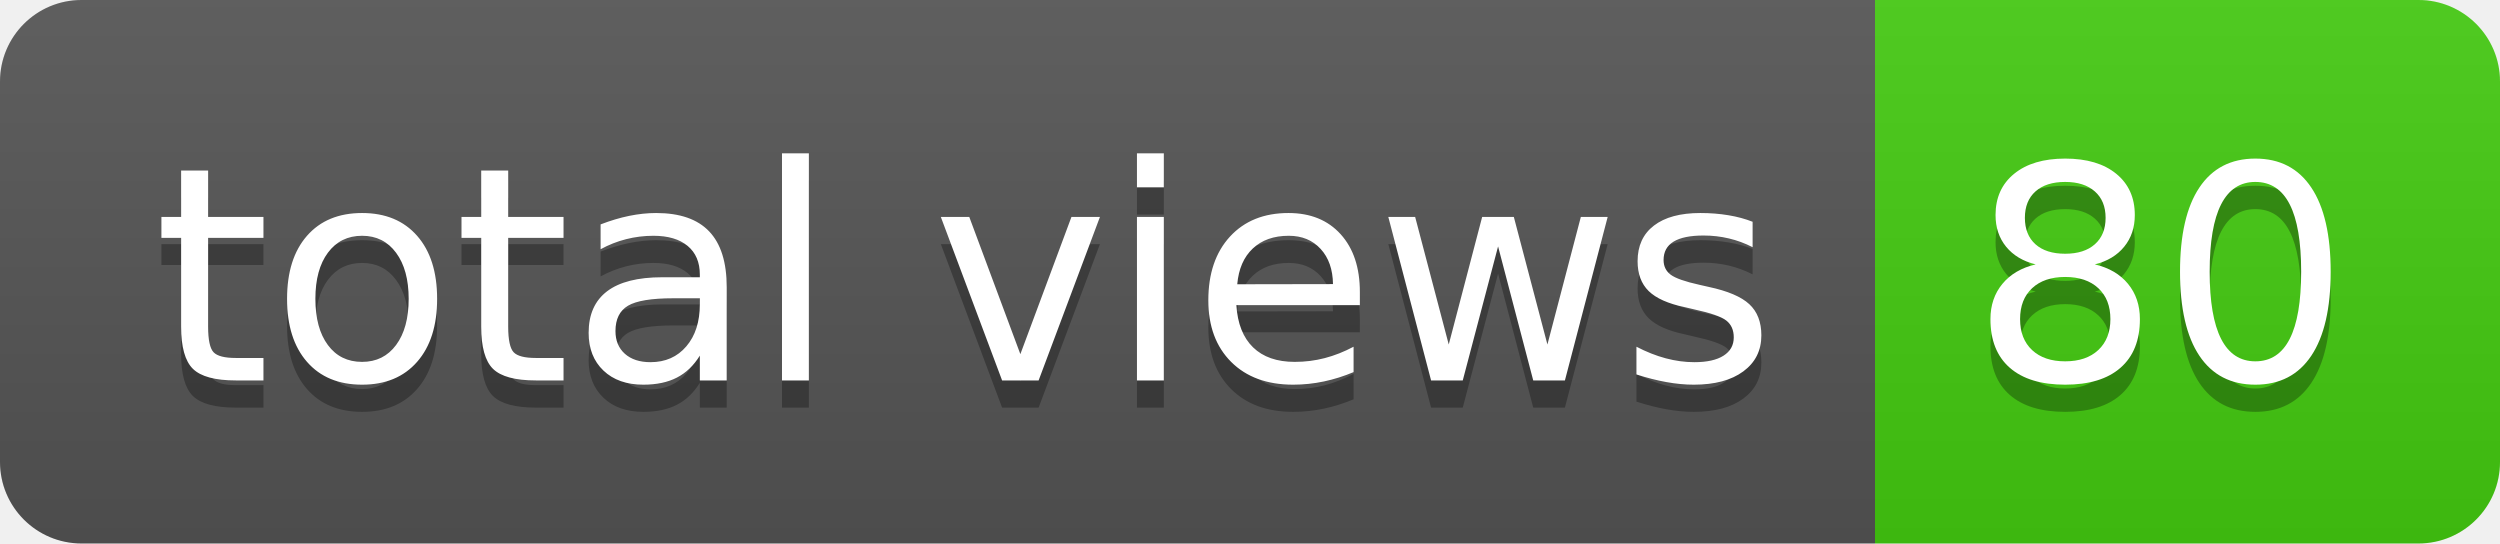
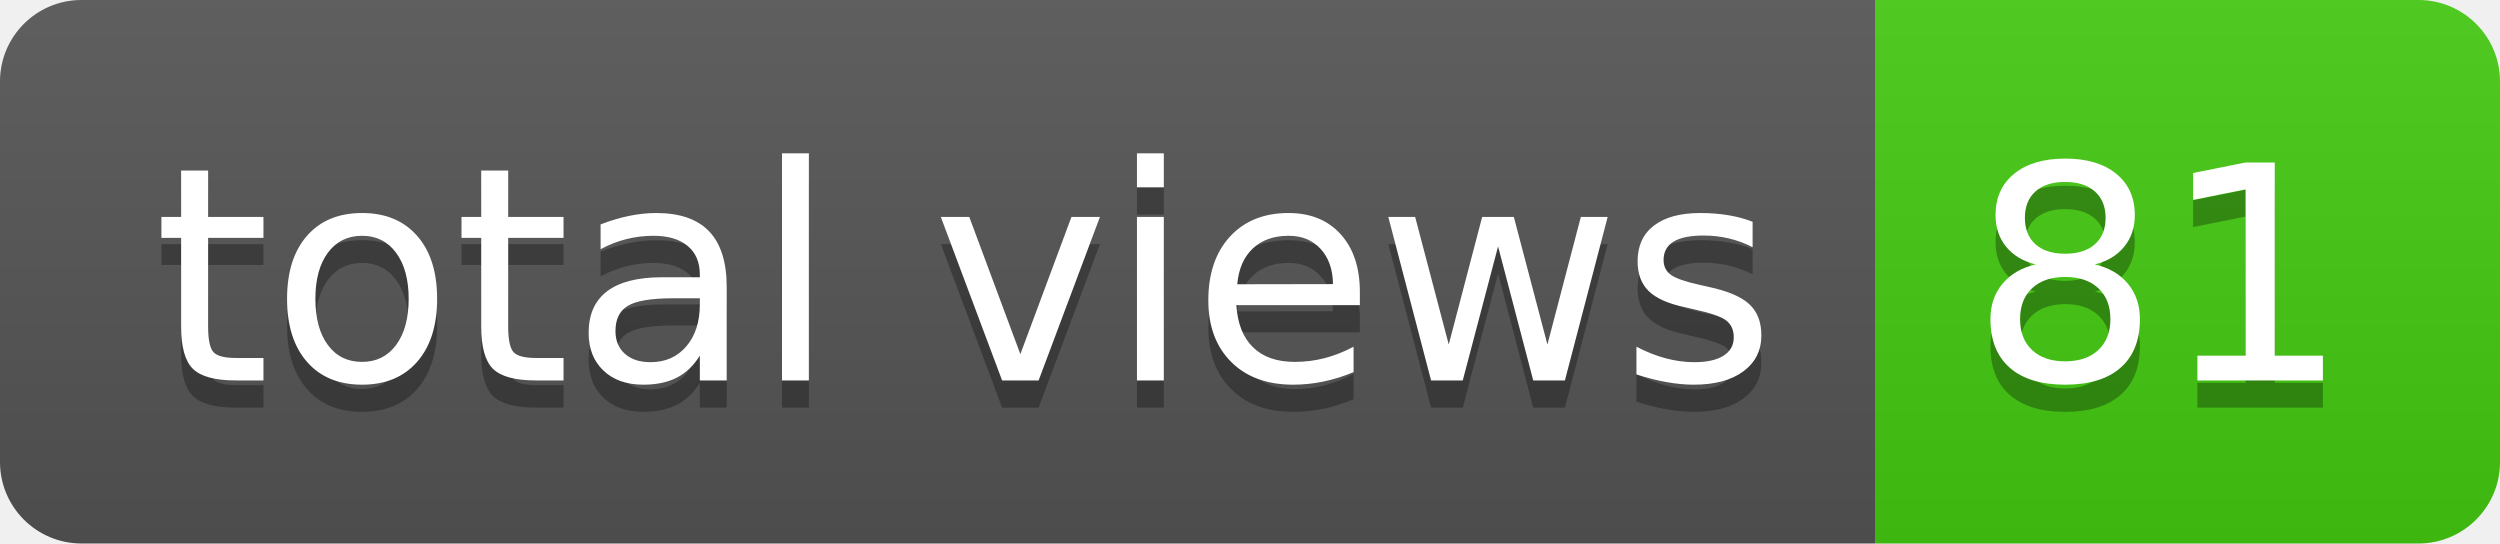
- <svg xmlns="http://www.w3.org/2000/svg" width="92" height="20" role="img" aria-label="total views: 80">
+ <svg xmlns="http://www.w3.org/2000/svg" width="92" height="20" role="img" aria-label="total views: 81">
  <linearGradient id="s" x2="0" y2="100%">
    <stop offset="0" stop-color="#bbb" stop-opacity=".1" />
    <stop offset="1" stop-opacity=".1" />
  </linearGradient>
  <clipPath id="r">
    <rect width="92" height="20" rx="3" fill="#fff" />
  </clipPath>
  <g clip-path="url(#r)">
    <rect width="69" height="20" fill="#555" />
    <rect x="69" width="23" height="20" fill="#4c1" />
    <rect width="92" height="20" fill="url(#s)" />
  </g>
  <g fill="#fff" text-anchor="middle" font-family="Verdana,Geneva,DejaVu Sans,sans-serif" text-rendering="geometricPrecision" font-size="110">
    <text aria-hidden="true" x="355" y="150" fill="#010101" fill-opacity=".3" transform="scale(.1)" textLength="590">total views</text>
    <text x="355" y="140" transform="scale(.1)" fill="#fff" textLength="590">total views</text>
-     <text aria-hidden="true" x="795" y="150" fill="#010101" fill-opacity=".3" transform="scale(.1)" textLength="130">80</text>
-     <text x="795" y="140" transform="scale(.1)" fill="#fff" textLength="130">80</text>
+     <text aria-hidden="true" x="795" y="150" fill="#010101" fill-opacity=".3" transform="scale(.1)" textLength="130">81</text>
+     <text x="795" y="140" transform="scale(.1)" fill="#fff" textLength="130">81</text>
  </g>
</svg>
